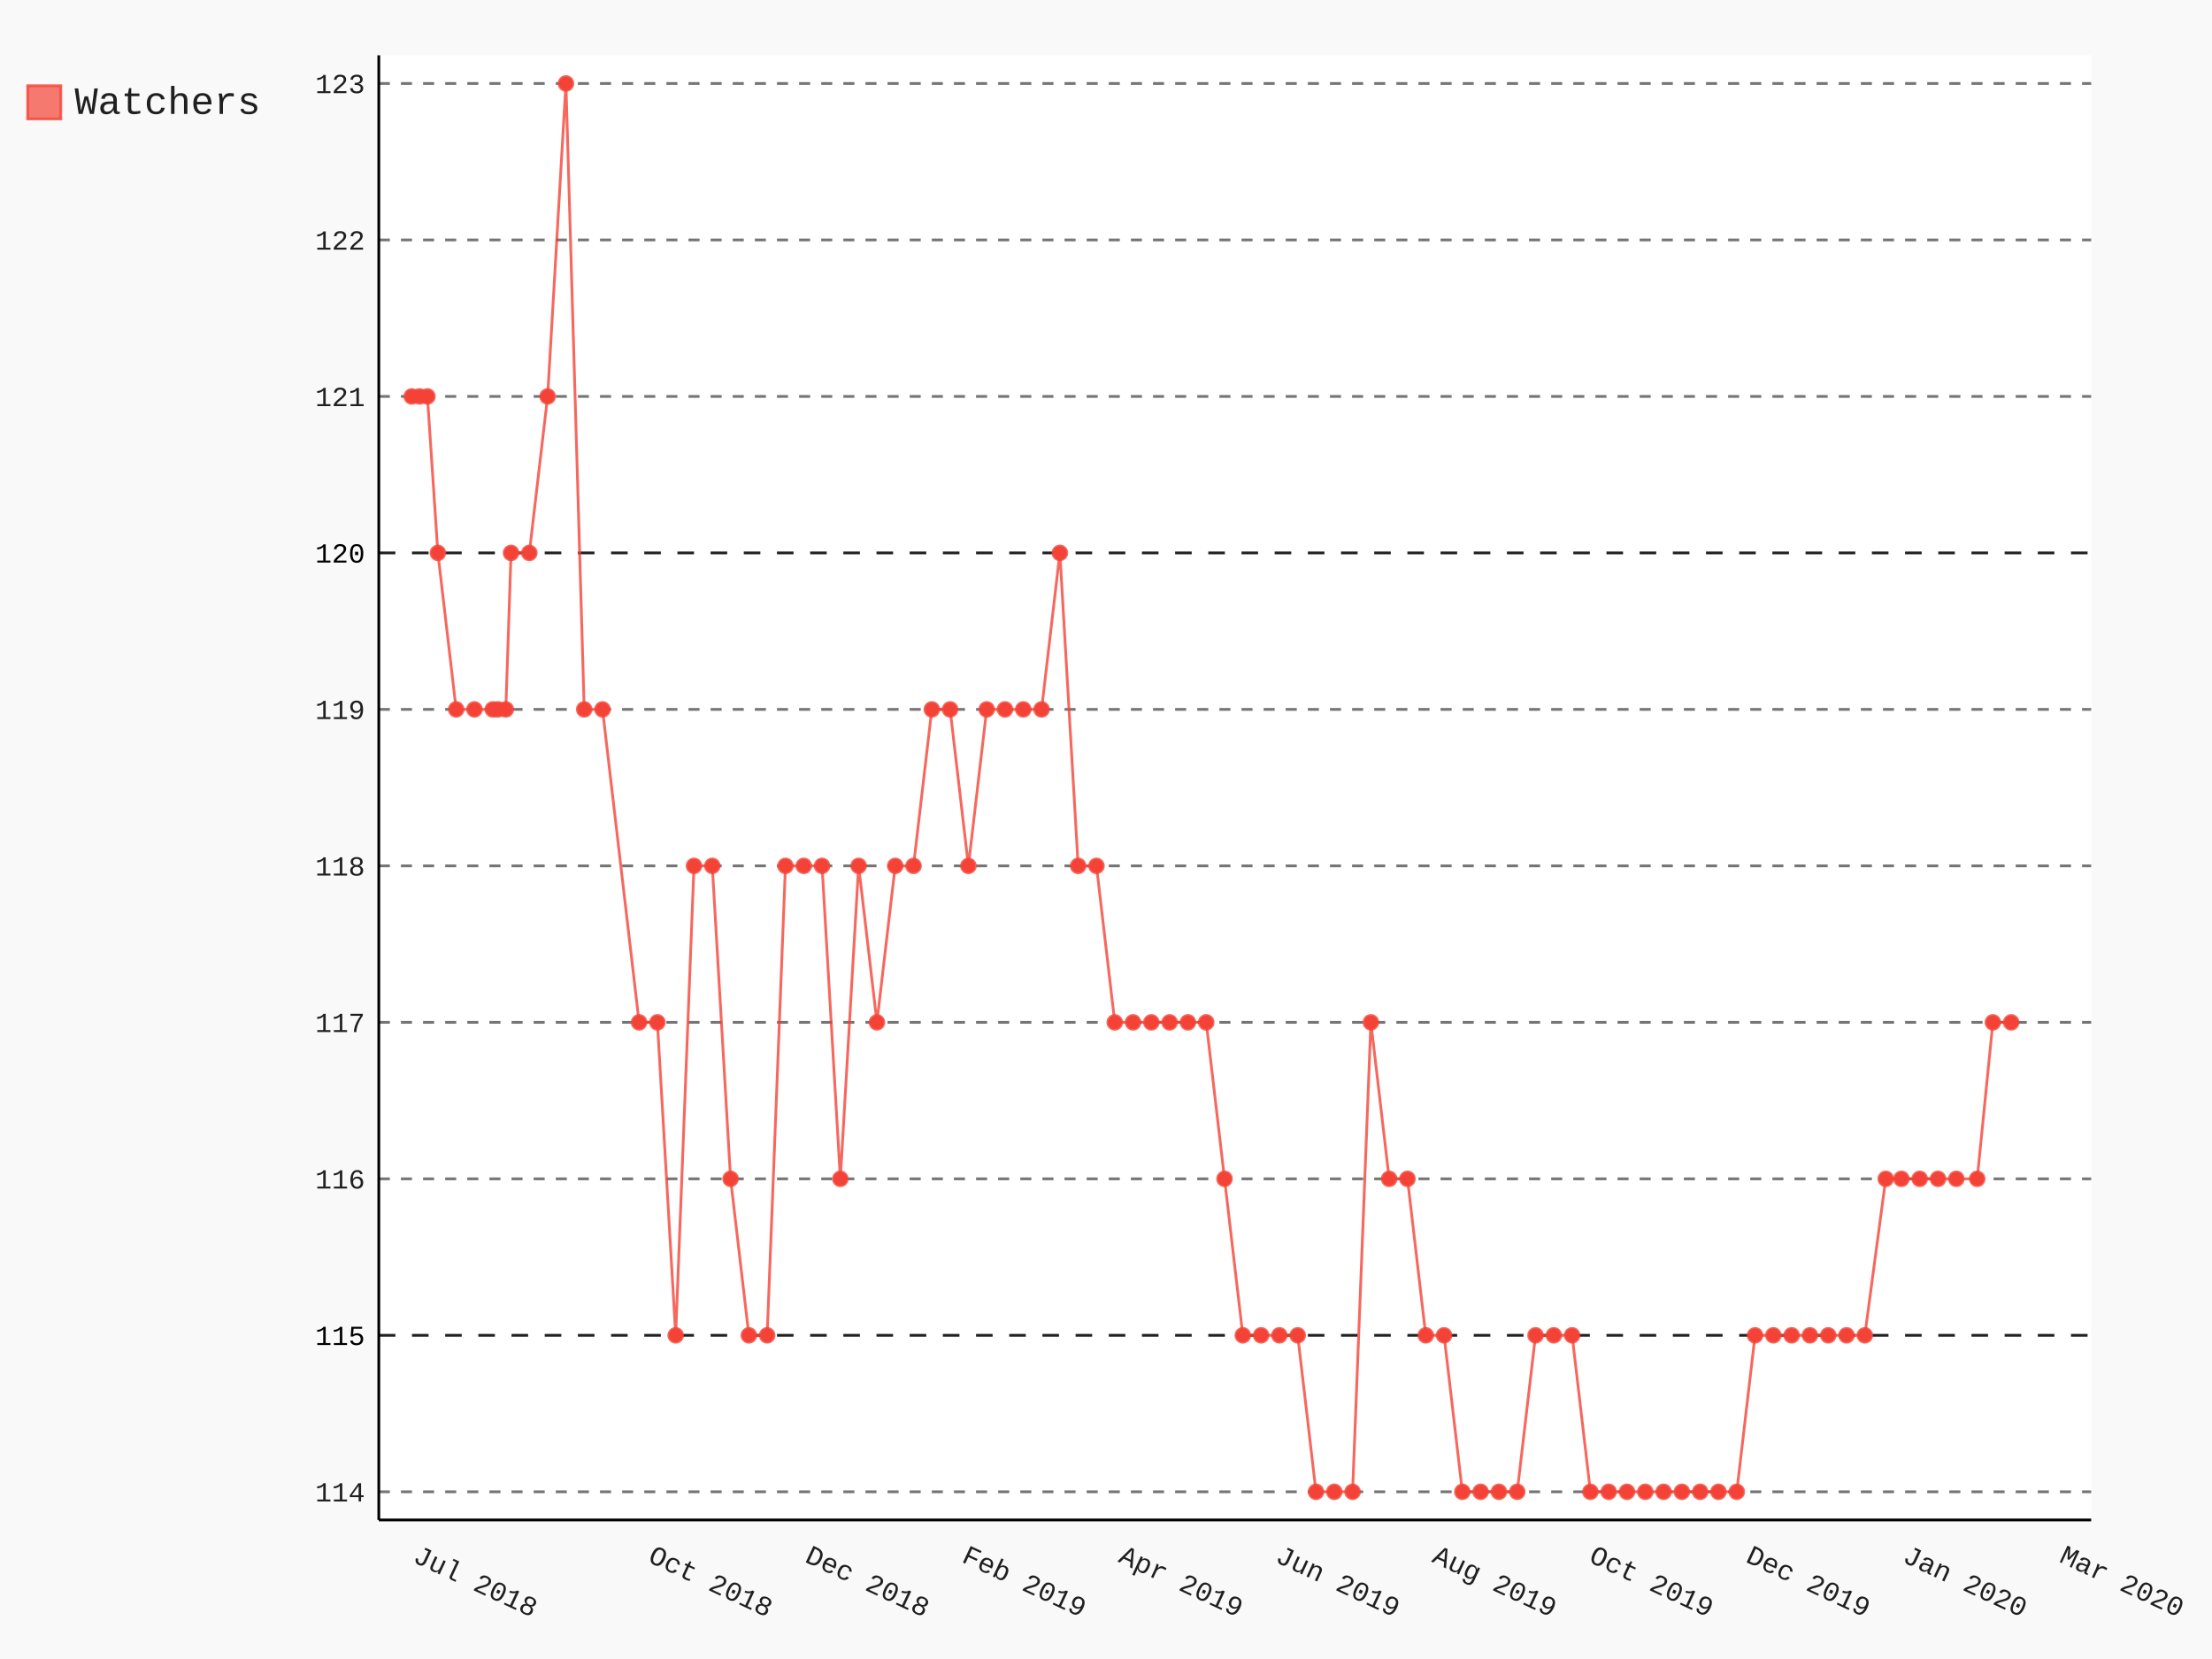
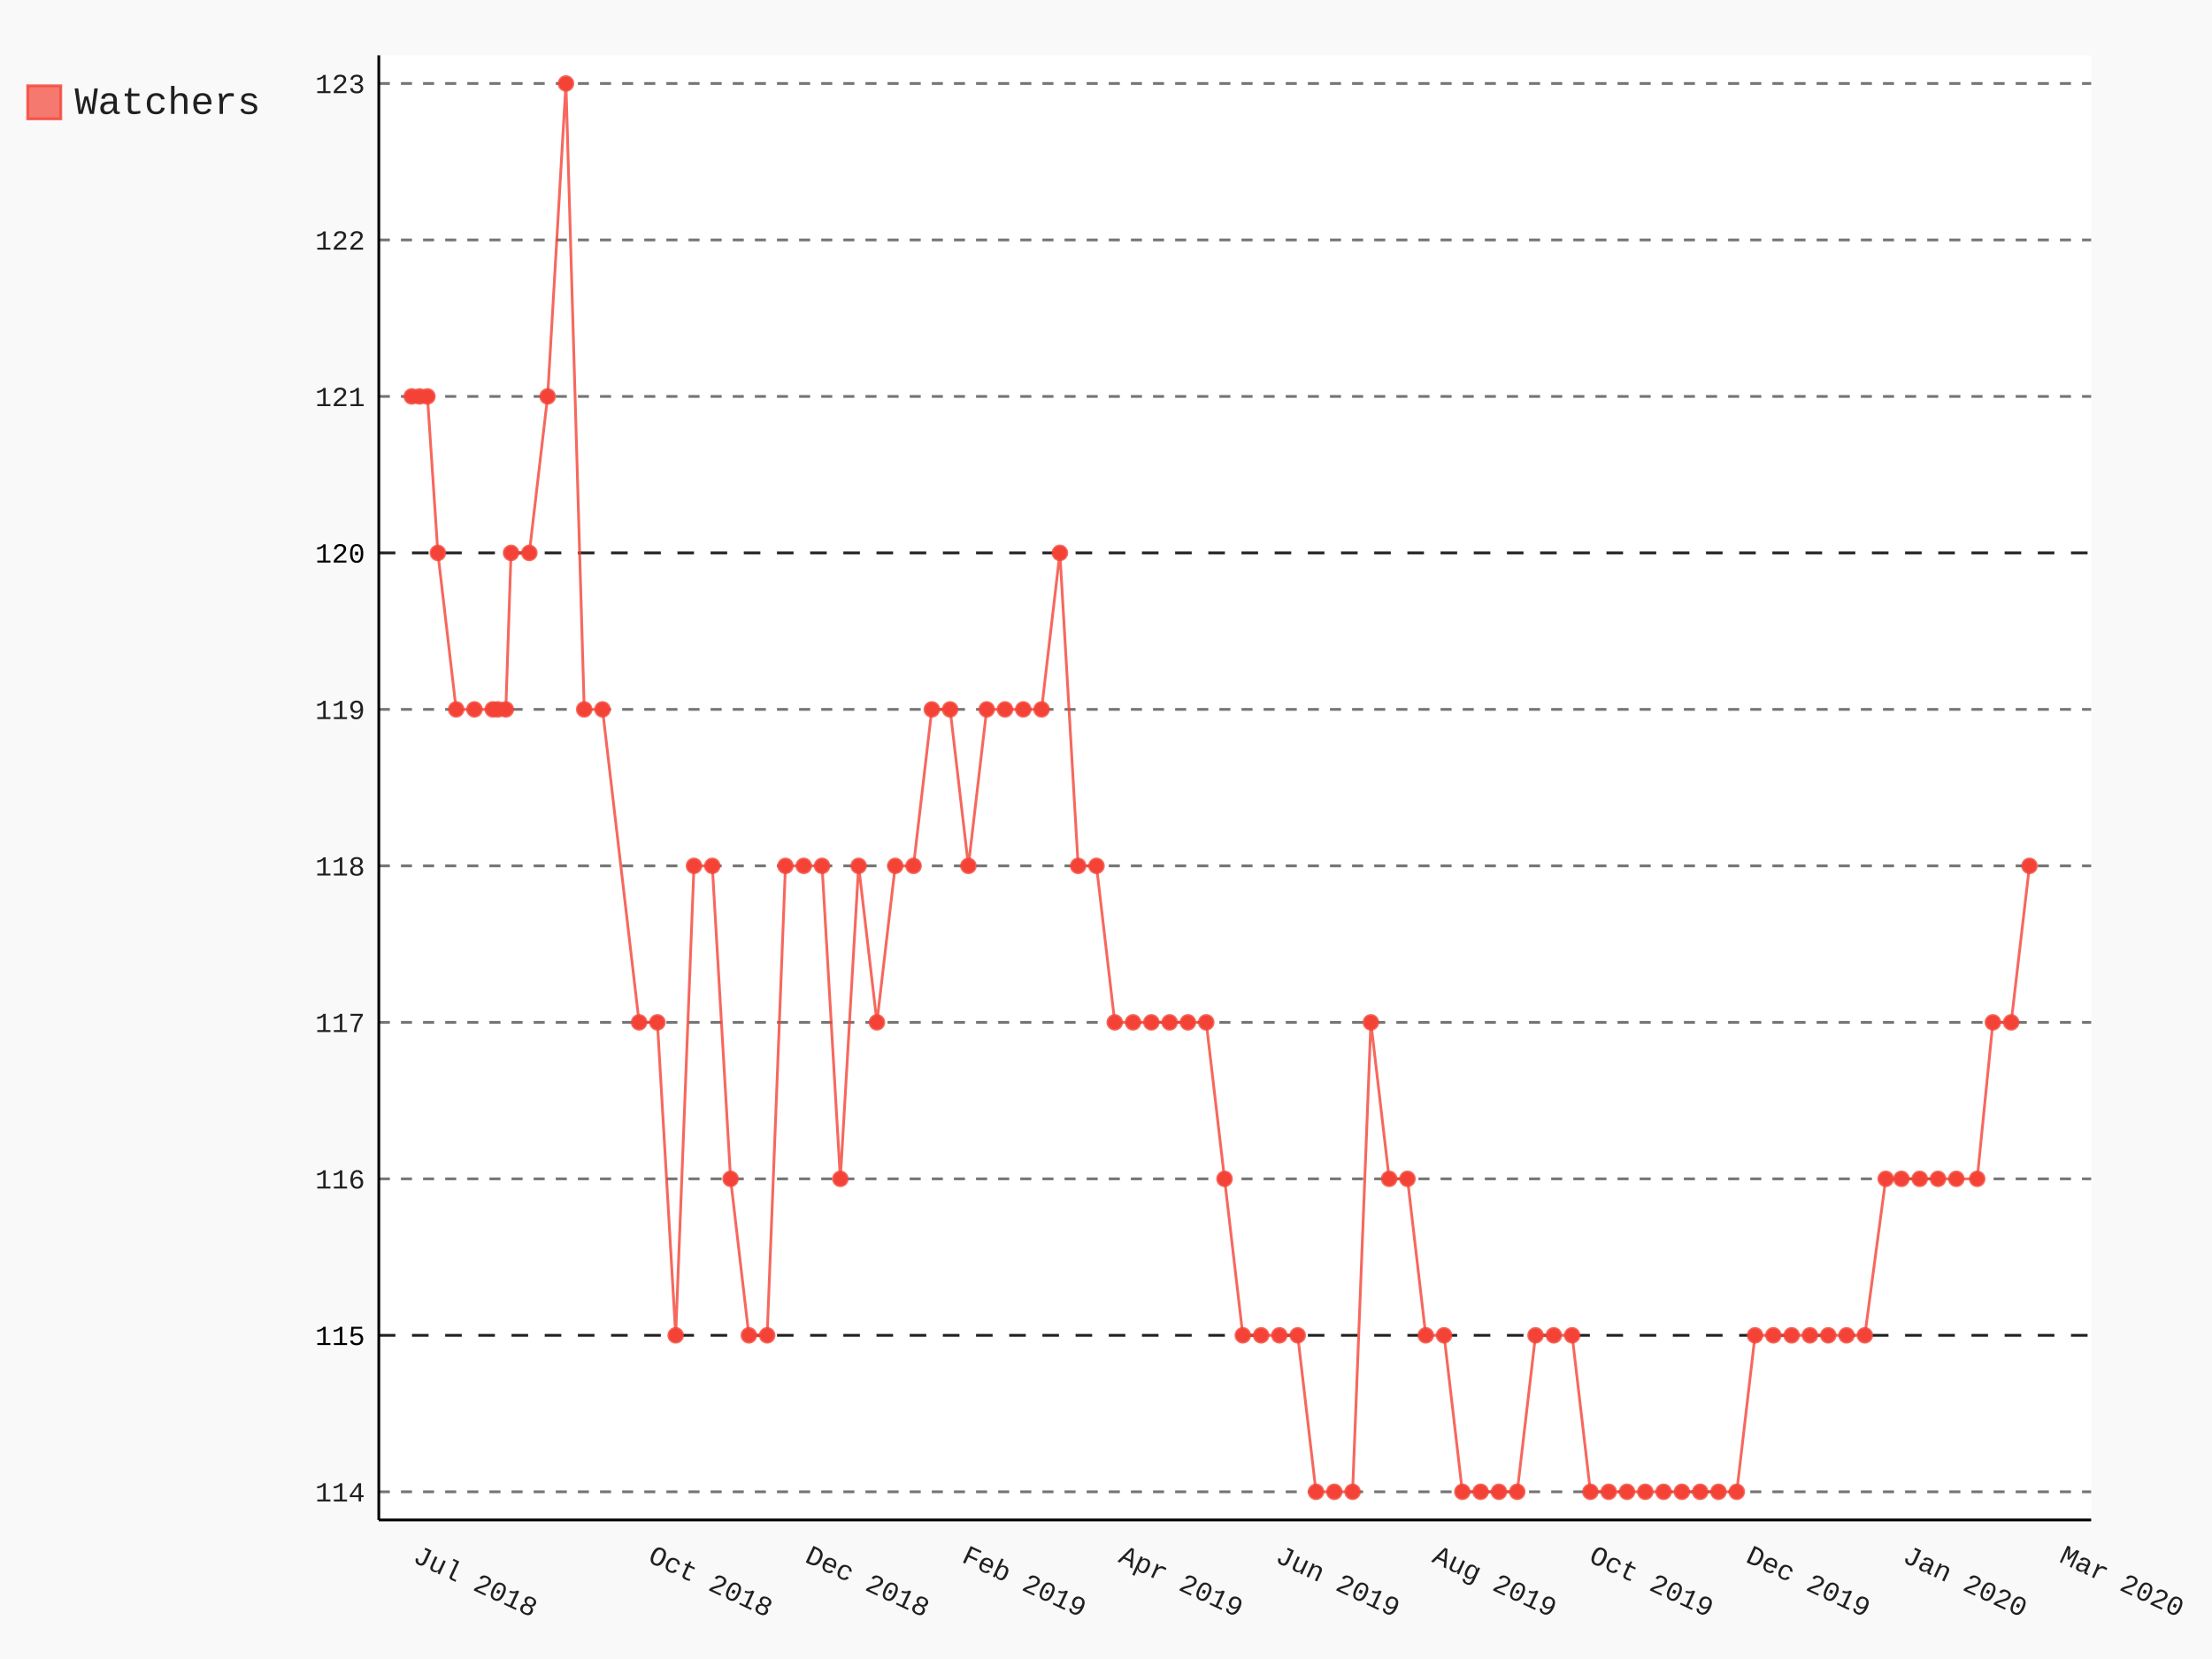
- <svg xmlns="http://www.w3.org/2000/svg" class="pygal-chart" id="chart-d89f5546-898c-4e44-bbb0-f4381ad2dd72" viewBox="0 0 800 600">
+ <svg xmlns="http://www.w3.org/2000/svg" class="pygal-chart" id="chart-93760884-d202-48cd-ba50-e56143d03a30" viewBox="0 0 800 600">
  <defs>
-     <style type="text/css">#chart-d89f5546-898c-4e44-bbb0-f4381ad2dd72{-webkit-user-select:none;-webkit-font-smoothing:antialiased;font-family:Consolas,"Liberation Mono",Menlo,Courier,monospace}#chart-d89f5546-898c-4e44-bbb0-f4381ad2dd72 .title{font-family:Consolas,"Liberation Mono",Menlo,Courier,monospace;font-size:16px}#chart-d89f5546-898c-4e44-bbb0-f4381ad2dd72 .legends .legend text{font-family:Consolas,"Liberation Mono",Menlo,Courier,monospace;font-size:14px}#chart-d89f5546-898c-4e44-bbb0-f4381ad2dd72 .axis text{font-family:Consolas,"Liberation Mono",Menlo,Courier,monospace;font-size:10px}#chart-d89f5546-898c-4e44-bbb0-f4381ad2dd72 .axis text.major{font-family:Consolas,"Liberation Mono",Menlo,Courier,monospace;font-size:10px}#chart-d89f5546-898c-4e44-bbb0-f4381ad2dd72 .text-overlay text.value{font-family:Consolas,"Liberation Mono",Menlo,Courier,monospace;font-size:16px}#chart-d89f5546-898c-4e44-bbb0-f4381ad2dd72 .text-overlay text.label{font-family:Consolas,"Liberation Mono",Menlo,Courier,monospace;font-size:10px}#chart-d89f5546-898c-4e44-bbb0-f4381ad2dd72 .tooltip{font-family:Consolas,"Liberation Mono",Menlo,Courier,monospace;font-size:14px}#chart-d89f5546-898c-4e44-bbb0-f4381ad2dd72 text.no_data{font-family:Consolas,"Liberation Mono",Menlo,Courier,monospace;font-size:64px}
- #chart-d89f5546-898c-4e44-bbb0-f4381ad2dd72{background-color:rgba(249,249,249,1)}#chart-d89f5546-898c-4e44-bbb0-f4381ad2dd72 path,#chart-d89f5546-898c-4e44-bbb0-f4381ad2dd72 line,#chart-d89f5546-898c-4e44-bbb0-f4381ad2dd72 rect,#chart-d89f5546-898c-4e44-bbb0-f4381ad2dd72 circle{-webkit-transition:150ms;-moz-transition:150ms;transition:150ms}#chart-d89f5546-898c-4e44-bbb0-f4381ad2dd72 .graph &gt; .background{fill:rgba(249,249,249,1)}#chart-d89f5546-898c-4e44-bbb0-f4381ad2dd72 .plot &gt; .background{fill:rgba(255,255,255,1)}#chart-d89f5546-898c-4e44-bbb0-f4381ad2dd72 .graph{fill:rgba(0,0,0,.87)}#chart-d89f5546-898c-4e44-bbb0-f4381ad2dd72 text.no_data{fill:rgba(0,0,0,1)}#chart-d89f5546-898c-4e44-bbb0-f4381ad2dd72 .title{fill:rgba(0,0,0,1)}#chart-d89f5546-898c-4e44-bbb0-f4381ad2dd72 .legends .legend text{fill:rgba(0,0,0,.87)}#chart-d89f5546-898c-4e44-bbb0-f4381ad2dd72 .legends .legend:hover text{fill:rgba(0,0,0,1)}#chart-d89f5546-898c-4e44-bbb0-f4381ad2dd72 .axis .line{stroke:rgba(0,0,0,1)}#chart-d89f5546-898c-4e44-bbb0-f4381ad2dd72 .axis .guide.line{stroke:rgba(0,0,0,.54)}#chart-d89f5546-898c-4e44-bbb0-f4381ad2dd72 .axis .major.line{stroke:rgba(0,0,0,.87)}#chart-d89f5546-898c-4e44-bbb0-f4381ad2dd72 .axis text.major{fill:rgba(0,0,0,1)}#chart-d89f5546-898c-4e44-bbb0-f4381ad2dd72 .axis.y .guides:hover .guide.line,#chart-d89f5546-898c-4e44-bbb0-f4381ad2dd72 .line-graph .axis.x .guides:hover .guide.line,#chart-d89f5546-898c-4e44-bbb0-f4381ad2dd72 .stackedline-graph .axis.x .guides:hover .guide.line,#chart-d89f5546-898c-4e44-bbb0-f4381ad2dd72 .xy-graph .axis.x .guides:hover .guide.line{stroke:rgba(0,0,0,1)}#chart-d89f5546-898c-4e44-bbb0-f4381ad2dd72 .axis .guides:hover text{fill:rgba(0,0,0,1)}#chart-d89f5546-898c-4e44-bbb0-f4381ad2dd72 .reactive{fill-opacity:.7;stroke-opacity:.8}#chart-d89f5546-898c-4e44-bbb0-f4381ad2dd72 .ci{stroke:rgba(0,0,0,.87)}#chart-d89f5546-898c-4e44-bbb0-f4381ad2dd72 .reactive.active,#chart-d89f5546-898c-4e44-bbb0-f4381ad2dd72 .active .reactive{fill-opacity:.8;stroke-opacity:.9;stroke-width:4}#chart-d89f5546-898c-4e44-bbb0-f4381ad2dd72 .ci .reactive.active{stroke-width:1.5}#chart-d89f5546-898c-4e44-bbb0-f4381ad2dd72 .series text{fill:rgba(0,0,0,1)}#chart-d89f5546-898c-4e44-bbb0-f4381ad2dd72 .tooltip rect{fill:rgba(255,255,255,1);stroke:rgba(0,0,0,1);-webkit-transition:opacity 150ms;-moz-transition:opacity 150ms;transition:opacity 150ms}#chart-d89f5546-898c-4e44-bbb0-f4381ad2dd72 .tooltip .label{fill:rgba(0,0,0,.87)}#chart-d89f5546-898c-4e44-bbb0-f4381ad2dd72 .tooltip .label{fill:rgba(0,0,0,.87)}#chart-d89f5546-898c-4e44-bbb0-f4381ad2dd72 .tooltip .legend{font-size:.8em;fill:rgba(0,0,0,.54)}#chart-d89f5546-898c-4e44-bbb0-f4381ad2dd72 .tooltip .x_label{font-size:.6em;fill:rgba(0,0,0,1)}#chart-d89f5546-898c-4e44-bbb0-f4381ad2dd72 .tooltip .xlink{font-size:.5em;text-decoration:underline}#chart-d89f5546-898c-4e44-bbb0-f4381ad2dd72 .tooltip .value{font-size:1.5em}#chart-d89f5546-898c-4e44-bbb0-f4381ad2dd72 .bound{font-size:.5em}#chart-d89f5546-898c-4e44-bbb0-f4381ad2dd72 .max-value{font-size:.75em;fill:rgba(0,0,0,.54)}#chart-d89f5546-898c-4e44-bbb0-f4381ad2dd72 .map-element{fill:rgba(255,255,255,1);stroke:rgba(0,0,0,.54) !important}#chart-d89f5546-898c-4e44-bbb0-f4381ad2dd72 .map-element .reactive{fill-opacity:inherit;stroke-opacity:inherit}#chart-d89f5546-898c-4e44-bbb0-f4381ad2dd72 .color-0,#chart-d89f5546-898c-4e44-bbb0-f4381ad2dd72 .color-0 a:visited{stroke:#F44336;fill:#F44336}#chart-d89f5546-898c-4e44-bbb0-f4381ad2dd72 .text-overlay .color-0 text{fill:black}
- #chart-d89f5546-898c-4e44-bbb0-f4381ad2dd72 text.no_data{text-anchor:middle}#chart-d89f5546-898c-4e44-bbb0-f4381ad2dd72 .guide.line{fill:none}#chart-d89f5546-898c-4e44-bbb0-f4381ad2dd72 .centered{text-anchor:middle}#chart-d89f5546-898c-4e44-bbb0-f4381ad2dd72 .title{text-anchor:middle}#chart-d89f5546-898c-4e44-bbb0-f4381ad2dd72 .legends .legend text{fill-opacity:1}#chart-d89f5546-898c-4e44-bbb0-f4381ad2dd72 .axis.x text{text-anchor:middle}#chart-d89f5546-898c-4e44-bbb0-f4381ad2dd72 .axis.x:not(.web) text[transform]{text-anchor:start}#chart-d89f5546-898c-4e44-bbb0-f4381ad2dd72 .axis.x:not(.web) text[transform].backwards{text-anchor:end}#chart-d89f5546-898c-4e44-bbb0-f4381ad2dd72 .axis.y text{text-anchor:end}#chart-d89f5546-898c-4e44-bbb0-f4381ad2dd72 .axis.y text[transform].backwards{text-anchor:start}#chart-d89f5546-898c-4e44-bbb0-f4381ad2dd72 .axis.y2 text{text-anchor:start}#chart-d89f5546-898c-4e44-bbb0-f4381ad2dd72 .axis.y2 text[transform].backwards{text-anchor:end}#chart-d89f5546-898c-4e44-bbb0-f4381ad2dd72 .axis .guide.line{stroke-dasharray:4,4}#chart-d89f5546-898c-4e44-bbb0-f4381ad2dd72 .axis .major.guide.line{stroke-dasharray:6,6}#chart-d89f5546-898c-4e44-bbb0-f4381ad2dd72 .horizontal .axis.y .guide.line,#chart-d89f5546-898c-4e44-bbb0-f4381ad2dd72 .horizontal .axis.y2 .guide.line,#chart-d89f5546-898c-4e44-bbb0-f4381ad2dd72 .vertical .axis.x .guide.line{opacity:0}#chart-d89f5546-898c-4e44-bbb0-f4381ad2dd72 .horizontal .axis.always_show .guide.line,#chart-d89f5546-898c-4e44-bbb0-f4381ad2dd72 .vertical .axis.always_show .guide.line{opacity:1 !important}#chart-d89f5546-898c-4e44-bbb0-f4381ad2dd72 .axis.y .guides:hover .guide.line,#chart-d89f5546-898c-4e44-bbb0-f4381ad2dd72 .axis.y2 .guides:hover .guide.line,#chart-d89f5546-898c-4e44-bbb0-f4381ad2dd72 .axis.x .guides:hover .guide.line{opacity:1}#chart-d89f5546-898c-4e44-bbb0-f4381ad2dd72 .axis .guides:hover text{opacity:1}#chart-d89f5546-898c-4e44-bbb0-f4381ad2dd72 .nofill{fill:none}#chart-d89f5546-898c-4e44-bbb0-f4381ad2dd72 .subtle-fill{fill-opacity:.2}#chart-d89f5546-898c-4e44-bbb0-f4381ad2dd72 .dot{stroke-width:1px;fill-opacity:1}#chart-d89f5546-898c-4e44-bbb0-f4381ad2dd72 .dot.active{stroke-width:5px}#chart-d89f5546-898c-4e44-bbb0-f4381ad2dd72 .dot.negative{fill:transparent}#chart-d89f5546-898c-4e44-bbb0-f4381ad2dd72 text,#chart-d89f5546-898c-4e44-bbb0-f4381ad2dd72 tspan{stroke:none !important}#chart-d89f5546-898c-4e44-bbb0-f4381ad2dd72 .series text.active{opacity:1}#chart-d89f5546-898c-4e44-bbb0-f4381ad2dd72 .tooltip rect{fill-opacity:.95;stroke-width:.5}#chart-d89f5546-898c-4e44-bbb0-f4381ad2dd72 .tooltip text{fill-opacity:1}#chart-d89f5546-898c-4e44-bbb0-f4381ad2dd72 .showable{visibility:hidden}#chart-d89f5546-898c-4e44-bbb0-f4381ad2dd72 .showable.shown{visibility:visible}#chart-d89f5546-898c-4e44-bbb0-f4381ad2dd72 .gauge-background{fill:rgba(229,229,229,1);stroke:none}#chart-d89f5546-898c-4e44-bbb0-f4381ad2dd72 .bg-lines{stroke:rgba(249,249,249,1);stroke-width:2px}</style>
+     <style type="text/css">#chart-93760884-d202-48cd-ba50-e56143d03a30{-webkit-user-select:none;-webkit-font-smoothing:antialiased;font-family:Consolas,"Liberation Mono",Menlo,Courier,monospace}#chart-93760884-d202-48cd-ba50-e56143d03a30 .title{font-family:Consolas,"Liberation Mono",Menlo,Courier,monospace;font-size:16px}#chart-93760884-d202-48cd-ba50-e56143d03a30 .legends .legend text{font-family:Consolas,"Liberation Mono",Menlo,Courier,monospace;font-size:14px}#chart-93760884-d202-48cd-ba50-e56143d03a30 .axis text{font-family:Consolas,"Liberation Mono",Menlo,Courier,monospace;font-size:10px}#chart-93760884-d202-48cd-ba50-e56143d03a30 .axis text.major{font-family:Consolas,"Liberation Mono",Menlo,Courier,monospace;font-size:10px}#chart-93760884-d202-48cd-ba50-e56143d03a30 .text-overlay text.value{font-family:Consolas,"Liberation Mono",Menlo,Courier,monospace;font-size:16px}#chart-93760884-d202-48cd-ba50-e56143d03a30 .text-overlay text.label{font-family:Consolas,"Liberation Mono",Menlo,Courier,monospace;font-size:10px}#chart-93760884-d202-48cd-ba50-e56143d03a30 .tooltip{font-family:Consolas,"Liberation Mono",Menlo,Courier,monospace;font-size:14px}#chart-93760884-d202-48cd-ba50-e56143d03a30 text.no_data{font-family:Consolas,"Liberation Mono",Menlo,Courier,monospace;font-size:64px}
+ #chart-93760884-d202-48cd-ba50-e56143d03a30{background-color:rgba(249,249,249,1)}#chart-93760884-d202-48cd-ba50-e56143d03a30 path,#chart-93760884-d202-48cd-ba50-e56143d03a30 line,#chart-93760884-d202-48cd-ba50-e56143d03a30 rect,#chart-93760884-d202-48cd-ba50-e56143d03a30 circle{-webkit-transition:150ms;-moz-transition:150ms;transition:150ms}#chart-93760884-d202-48cd-ba50-e56143d03a30 .graph &gt; .background{fill:rgba(249,249,249,1)}#chart-93760884-d202-48cd-ba50-e56143d03a30 .plot &gt; .background{fill:rgba(255,255,255,1)}#chart-93760884-d202-48cd-ba50-e56143d03a30 .graph{fill:rgba(0,0,0,.87)}#chart-93760884-d202-48cd-ba50-e56143d03a30 text.no_data{fill:rgba(0,0,0,1)}#chart-93760884-d202-48cd-ba50-e56143d03a30 .title{fill:rgba(0,0,0,1)}#chart-93760884-d202-48cd-ba50-e56143d03a30 .legends .legend text{fill:rgba(0,0,0,.87)}#chart-93760884-d202-48cd-ba50-e56143d03a30 .legends .legend:hover text{fill:rgba(0,0,0,1)}#chart-93760884-d202-48cd-ba50-e56143d03a30 .axis .line{stroke:rgba(0,0,0,1)}#chart-93760884-d202-48cd-ba50-e56143d03a30 .axis .guide.line{stroke:rgba(0,0,0,.54)}#chart-93760884-d202-48cd-ba50-e56143d03a30 .axis .major.line{stroke:rgba(0,0,0,.87)}#chart-93760884-d202-48cd-ba50-e56143d03a30 .axis text.major{fill:rgba(0,0,0,1)}#chart-93760884-d202-48cd-ba50-e56143d03a30 .axis.y .guides:hover .guide.line,#chart-93760884-d202-48cd-ba50-e56143d03a30 .line-graph .axis.x .guides:hover .guide.line,#chart-93760884-d202-48cd-ba50-e56143d03a30 .stackedline-graph .axis.x .guides:hover .guide.line,#chart-93760884-d202-48cd-ba50-e56143d03a30 .xy-graph .axis.x .guides:hover .guide.line{stroke:rgba(0,0,0,1)}#chart-93760884-d202-48cd-ba50-e56143d03a30 .axis .guides:hover text{fill:rgba(0,0,0,1)}#chart-93760884-d202-48cd-ba50-e56143d03a30 .reactive{fill-opacity:.7;stroke-opacity:.8}#chart-93760884-d202-48cd-ba50-e56143d03a30 .ci{stroke:rgba(0,0,0,.87)}#chart-93760884-d202-48cd-ba50-e56143d03a30 .reactive.active,#chart-93760884-d202-48cd-ba50-e56143d03a30 .active .reactive{fill-opacity:.8;stroke-opacity:.9;stroke-width:4}#chart-93760884-d202-48cd-ba50-e56143d03a30 .ci .reactive.active{stroke-width:1.5}#chart-93760884-d202-48cd-ba50-e56143d03a30 .series text{fill:rgba(0,0,0,1)}#chart-93760884-d202-48cd-ba50-e56143d03a30 .tooltip rect{fill:rgba(255,255,255,1);stroke:rgba(0,0,0,1);-webkit-transition:opacity 150ms;-moz-transition:opacity 150ms;transition:opacity 150ms}#chart-93760884-d202-48cd-ba50-e56143d03a30 .tooltip .label{fill:rgba(0,0,0,.87)}#chart-93760884-d202-48cd-ba50-e56143d03a30 .tooltip .label{fill:rgba(0,0,0,.87)}#chart-93760884-d202-48cd-ba50-e56143d03a30 .tooltip .legend{font-size:.8em;fill:rgba(0,0,0,.54)}#chart-93760884-d202-48cd-ba50-e56143d03a30 .tooltip .x_label{font-size:.6em;fill:rgba(0,0,0,1)}#chart-93760884-d202-48cd-ba50-e56143d03a30 .tooltip .xlink{font-size:.5em;text-decoration:underline}#chart-93760884-d202-48cd-ba50-e56143d03a30 .tooltip .value{font-size:1.5em}#chart-93760884-d202-48cd-ba50-e56143d03a30 .bound{font-size:.5em}#chart-93760884-d202-48cd-ba50-e56143d03a30 .max-value{font-size:.75em;fill:rgba(0,0,0,.54)}#chart-93760884-d202-48cd-ba50-e56143d03a30 .map-element{fill:rgba(255,255,255,1);stroke:rgba(0,0,0,.54) !important}#chart-93760884-d202-48cd-ba50-e56143d03a30 .map-element .reactive{fill-opacity:inherit;stroke-opacity:inherit}#chart-93760884-d202-48cd-ba50-e56143d03a30 .color-0,#chart-93760884-d202-48cd-ba50-e56143d03a30 .color-0 a:visited{stroke:#F44336;fill:#F44336}#chart-93760884-d202-48cd-ba50-e56143d03a30 .text-overlay .color-0 text{fill:black}
+ #chart-93760884-d202-48cd-ba50-e56143d03a30 text.no_data{text-anchor:middle}#chart-93760884-d202-48cd-ba50-e56143d03a30 .guide.line{fill:none}#chart-93760884-d202-48cd-ba50-e56143d03a30 .centered{text-anchor:middle}#chart-93760884-d202-48cd-ba50-e56143d03a30 .title{text-anchor:middle}#chart-93760884-d202-48cd-ba50-e56143d03a30 .legends .legend text{fill-opacity:1}#chart-93760884-d202-48cd-ba50-e56143d03a30 .axis.x text{text-anchor:middle}#chart-93760884-d202-48cd-ba50-e56143d03a30 .axis.x:not(.web) text[transform]{text-anchor:start}#chart-93760884-d202-48cd-ba50-e56143d03a30 .axis.x:not(.web) text[transform].backwards{text-anchor:end}#chart-93760884-d202-48cd-ba50-e56143d03a30 .axis.y text{text-anchor:end}#chart-93760884-d202-48cd-ba50-e56143d03a30 .axis.y text[transform].backwards{text-anchor:start}#chart-93760884-d202-48cd-ba50-e56143d03a30 .axis.y2 text{text-anchor:start}#chart-93760884-d202-48cd-ba50-e56143d03a30 .axis.y2 text[transform].backwards{text-anchor:end}#chart-93760884-d202-48cd-ba50-e56143d03a30 .axis .guide.line{stroke-dasharray:4,4}#chart-93760884-d202-48cd-ba50-e56143d03a30 .axis .major.guide.line{stroke-dasharray:6,6}#chart-93760884-d202-48cd-ba50-e56143d03a30 .horizontal .axis.y .guide.line,#chart-93760884-d202-48cd-ba50-e56143d03a30 .horizontal .axis.y2 .guide.line,#chart-93760884-d202-48cd-ba50-e56143d03a30 .vertical .axis.x .guide.line{opacity:0}#chart-93760884-d202-48cd-ba50-e56143d03a30 .horizontal .axis.always_show .guide.line,#chart-93760884-d202-48cd-ba50-e56143d03a30 .vertical .axis.always_show .guide.line{opacity:1 !important}#chart-93760884-d202-48cd-ba50-e56143d03a30 .axis.y .guides:hover .guide.line,#chart-93760884-d202-48cd-ba50-e56143d03a30 .axis.y2 .guides:hover .guide.line,#chart-93760884-d202-48cd-ba50-e56143d03a30 .axis.x .guides:hover .guide.line{opacity:1}#chart-93760884-d202-48cd-ba50-e56143d03a30 .axis .guides:hover text{opacity:1}#chart-93760884-d202-48cd-ba50-e56143d03a30 .nofill{fill:none}#chart-93760884-d202-48cd-ba50-e56143d03a30 .subtle-fill{fill-opacity:.2}#chart-93760884-d202-48cd-ba50-e56143d03a30 .dot{stroke-width:1px;fill-opacity:1}#chart-93760884-d202-48cd-ba50-e56143d03a30 .dot.active{stroke-width:5px}#chart-93760884-d202-48cd-ba50-e56143d03a30 .dot.negative{fill:transparent}#chart-93760884-d202-48cd-ba50-e56143d03a30 text,#chart-93760884-d202-48cd-ba50-e56143d03a30 tspan{stroke:none !important}#chart-93760884-d202-48cd-ba50-e56143d03a30 .series text.active{opacity:1}#chart-93760884-d202-48cd-ba50-e56143d03a30 .tooltip rect{fill-opacity:.95;stroke-width:.5}#chart-93760884-d202-48cd-ba50-e56143d03a30 .tooltip text{fill-opacity:1}#chart-93760884-d202-48cd-ba50-e56143d03a30 .showable{visibility:hidden}#chart-93760884-d202-48cd-ba50-e56143d03a30 .showable.shown{visibility:visible}#chart-93760884-d202-48cd-ba50-e56143d03a30 .gauge-background{fill:rgba(229,229,229,1);stroke:none}#chart-93760884-d202-48cd-ba50-e56143d03a30 .bg-lines{stroke:rgba(249,249,249,1);stroke-width:2px}</style>
  </defs>
  <g class="graph datetimeline-graph vertical">
    <rect class="background" height="600" width="800" x="0" y="0" />
    <g class="plot" transform="translate(137, 20)">
      <rect class="background" height="529.714" width="619.297" x="0" y="0" />
      <g class="axis y always_show">
        <path class="line" d="M0 529.714 h619.297" />
        <g class="guides">
          <path class="guide line" d="M0 519.528 h619.297" />
          <text class="" x="-5" y="523.028">114</text>
        </g>
        <g class="guides">
          <path class="major guide line" d="M0 462.934 h619.297" />
          <text class="major" x="-5" y="466.434">115</text>
        </g>
        <g class="guides">
          <path class="guide line" d="M0 406.341 h619.297" />
          <text class="" x="-5" y="409.841">116</text>
        </g>
        <g class="guides">
          <path class="guide line" d="M0 349.747 h619.297" />
          <text class="" x="-5" y="353.247">117</text>
        </g>
        <g class="guides">
          <path class="guide line" d="M0 293.154 h619.297" />
          <text class="" x="-5" y="296.654">118</text>
        </g>
        <g class="guides">
          <path class="guide line" d="M0 236.56 h619.297" />
          <text class="" x="-5" y="240.06">119</text>
        </g>
        <g class="guides">
          <path class="major guide line" d="M0 179.967 h619.297" />
          <text class="major" x="-5" y="183.467">120</text>
        </g>
        <g class="guides">
          <path class="guide line" d="M0 123.374 h619.297" />
          <text class="" x="-5" y="126.874">121</text>
        </g>
        <g class="guides">
          <path class="guide line" d="M0 66.78 h619.297" />
          <text class="" x="-5" y="70.28">122</text>
        </g>
        <g class="guides">
          <path class="guide line" d="M0 10.187 h619.297" />
          <text class="" x="-5" y="13.687">123</text>
        </g>
      </g>
      <g class="axis x">
        <path class="line" d="M0 0 v529.714" />
        <g class="guides">
          <path class="guide line" d="M11.91 0 v529.714" />
          <text class="" transform="rotate(25 11.90956 544.7143)" x="11.91" y="544.714">Jul 2018</text>
        </g>
        <g class="guides">
          <path class="guide line" d="M96.978 0 v529.714" />
          <text class="" transform="rotate(25 96.97786 544.7143)" x="96.978" y="544.714">Oct 2018</text>
        </g>
        <g class="guides">
          <path class="guide line" d="M153.69 0 v529.714" />
          <text class="" transform="rotate(25 153.6901 544.7143)" x="153.69" y="544.714">Dec 2018</text>
        </g>
        <g class="guides">
          <path class="guide line" d="M210.402 0 v529.714" />
          <text class="" transform="rotate(25 210.4023 544.7143)" x="210.402" y="544.714">Feb 2019</text>
        </g>
        <g class="guides">
          <path class="guide line" d="M267.114 0 v529.714" />
          <text class="" transform="rotate(25 267.1145 544.7143)" x="267.114" y="544.714">Apr 2019</text>
        </g>
        <g class="guides">
          <path class="guide line" d="M323.827 0 v529.714" />
          <text class="" transform="rotate(25 323.8267 544.7143)" x="323.827" y="544.714">Jun 2019</text>
        </g>
        <g class="guides">
          <path class="guide line" d="M380.539 0 v529.714" />
          <text class="" transform="rotate(25 380.5389 544.7143)" x="380.539" y="544.714">Aug 2019</text>
        </g>
        <g class="guides">
          <path class="guide line" d="M437.251 0 v529.714" />
          <text class="" transform="rotate(25 437.2511 544.7143)" x="437.251" y="544.714">Oct 2019</text>
        </g>
        <g class="guides">
          <path class="guide line" d="M493.963 0 v529.714" />
          <text class="" transform="rotate(25 493.9633 544.7143)" x="493.963" y="544.714">Dec 2019</text>
        </g>
        <g class="guides">
          <path class="guide line" d="M550.675 0 v529.714" />
          <text class="" transform="rotate(25 550.6755 544.7143)" x="550.675" y="544.714">Jan 2020</text>
        </g>
        <g class="guides">
          <path class="guide line" d="M607.388 0 v529.714" />
          <text class="" transform="rotate(25 607.3877 544.7143)" x="607.388" y="544.714">Mar 2020</text>
        </g>
      </g>
      <g class="series serie-0 color-0">
-         <path class="line reactive nofill" d="M11.91 123.374 L14.745 123.374 17.581 123.374 21.362 179.967 27.978 236.56 34.594 236.56 41.211 236.56 43.101 236.56 45.937 236.56 47.827 179.967 54.444 179.967 61.06 123.374 67.677 10.187 74.293 236.56 80.909 236.56 94.142 349.747 100.759 349.747 107.375 462.934 113.992 293.154 120.608 293.154 127.224 406.341 133.841 462.934 140.457 462.934 147.074 293.154 153.69 293.154 160.306 293.154 166.923 406.341 173.539 293.154 180.156 349.747 186.772 293.154 193.389 293.154 200.005 236.56 206.621 236.56 213.238 293.154 219.854 236.56 226.471 236.56 233.087 236.56 239.704 236.56 246.32 179.967 252.936 293.154 259.553 293.154 266.169 349.747 272.786 349.747 279.402 349.747 286.019 349.747 292.635 349.747 299.251 349.747 305.868 406.341 312.484 462.934 319.101 462.934 325.717 462.934 332.333 462.934 338.95 519.528 345.566 519.528 352.183 519.528 358.799 349.747 365.416 406.341 372.032 406.341 378.648 462.934 385.265 462.934 391.881 519.528 398.498 519.528 405.114 519.528 411.731 519.528 418.347 462.934 424.963 462.934 431.58 462.934 438.196 519.528 444.813 519.528 451.429 519.528 458.046 519.528 464.662 519.528 471.278 519.528 477.895 519.528 484.511 519.528 491.128 519.528 497.744 462.934 504.361 462.934 510.977 462.934 517.593 462.934 524.21 462.934 530.826 462.934 537.443 462.934 545.004 406.341 550.675 406.341 557.292 406.341 563.908 406.341 570.525 406.341 578.086 406.341 583.758 349.747 590.374 349.747" />
+         <path class="line reactive nofill" d="M11.91 123.374 L14.745 123.374 17.581 123.374 21.362 179.967 27.978 236.56 34.594 236.56 41.211 236.56 43.101 236.56 45.937 236.56 47.827 179.967 54.444 179.967 61.06 123.374 67.677 10.187 74.293 236.56 80.909 236.56 94.142 349.747 100.759 349.747 107.375 462.934 113.992 293.154 120.608 293.154 127.224 406.341 133.841 462.934 140.457 462.934 147.074 293.154 153.69 293.154 160.306 293.154 166.923 406.341 173.539 293.154 180.156 349.747 186.772 293.154 193.389 293.154 200.005 236.56 206.621 236.56 213.238 293.154 219.854 236.56 226.471 236.56 233.087 236.56 239.704 236.56 246.32 179.967 252.936 293.154 259.553 293.154 266.169 349.747 272.786 349.747 279.402 349.747 286.019 349.747 292.635 349.747 299.251 349.747 305.868 406.341 312.484 462.934 319.101 462.934 325.717 462.934 332.333 462.934 338.95 519.528 345.566 519.528 352.183 519.528 358.799 349.747 365.416 406.341 372.032 406.341 378.648 462.934 385.265 462.934 391.881 519.528 398.498 519.528 405.114 519.528 411.731 519.528 418.347 462.934 424.963 462.934 431.58 462.934 438.196 519.528 444.813 519.528 451.429 519.528 458.046 519.528 464.662 519.528 471.278 519.528 477.895 519.528 484.511 519.528 491.128 519.528 497.744 462.934 504.361 462.934 510.977 462.934 517.593 462.934 524.21 462.934 530.826 462.934 537.443 462.934 545.004 406.341 550.675 406.341 557.292 406.341 563.908 406.341 570.525 406.341 578.086 406.341 583.758 349.747 590.374 349.747 596.99 293.154" />
      </g>
    </g>
    <g class="titles" />
    <g class="plot overlay" transform="translate(137, 20)">
      <g class="series serie-0 color-0">
        <g class="dots">
          <circle class="dot reactive tooltip-trigger" cx="11.91" cy="123.374" r="2.5" />
        </g>
        <g class="dots">
          <circle class="dot reactive tooltip-trigger" cx="14.745" cy="123.374" r="2.5" />
        </g>
        <g class="dots">
          <circle class="dot reactive tooltip-trigger" cx="17.581" cy="123.374" r="2.5" />
        </g>
        <g class="dots">
          <circle class="dot reactive tooltip-trigger" cx="21.362" cy="179.967" r="2.5" />
        </g>
        <g class="dots">
          <circle class="dot reactive tooltip-trigger" cx="27.978" cy="236.56" r="2.5" />
        </g>
        <g class="dots">
          <circle class="dot reactive tooltip-trigger" cx="34.594" cy="236.56" r="2.5" />
        </g>
        <g class="dots">
          <circle class="dot reactive tooltip-trigger" cx="41.211" cy="236.56" r="2.5" />
        </g>
        <g class="dots">
          <circle class="dot reactive tooltip-trigger" cx="43.101" cy="236.56" r="2.5" />
        </g>
        <g class="dots">
          <circle class="dot reactive tooltip-trigger" cx="45.937" cy="236.56" r="2.5" />
        </g>
        <g class="dots">
          <circle class="dot reactive tooltip-trigger" cx="47.827" cy="179.967" r="2.5" />
        </g>
        <g class="dots">
          <circle class="dot reactive tooltip-trigger" cx="54.444" cy="179.967" r="2.5" />
        </g>
        <g class="dots">
          <circle class="dot reactive tooltip-trigger" cx="61.06" cy="123.374" r="2.5" />
        </g>
        <g class="dots">
          <circle class="dot reactive tooltip-trigger" cx="67.677" cy="10.187" r="2.5" />
        </g>
        <g class="dots">
          <circle class="dot reactive tooltip-trigger" cx="74.293" cy="236.56" r="2.5" />
        </g>
        <g class="dots">
          <circle class="dot reactive tooltip-trigger" cx="80.909" cy="236.56" r="2.5" />
        </g>
        <g class="dots">
          <circle class="dot reactive tooltip-trigger" cx="94.142" cy="349.747" r="2.5" />
        </g>
        <g class="dots">
          <circle class="dot reactive tooltip-trigger" cx="100.759" cy="349.747" r="2.5" />
        </g>
        <g class="dots">
          <circle class="dot reactive tooltip-trigger" cx="107.375" cy="462.934" r="2.5" />
        </g>
        <g class="dots">
          <circle class="dot reactive tooltip-trigger" cx="113.992" cy="293.154" r="2.5" />
        </g>
        <g class="dots">
          <circle class="dot reactive tooltip-trigger" cx="120.608" cy="293.154" r="2.5" />
        </g>
        <g class="dots">
          <circle class="dot reactive tooltip-trigger" cx="127.224" cy="406.341" r="2.5" />
        </g>
        <g class="dots">
          <circle class="dot reactive tooltip-trigger" cx="133.841" cy="462.934" r="2.5" />
        </g>
        <g class="dots">
          <circle class="dot reactive tooltip-trigger" cx="140.457" cy="462.934" r="2.5" />
        </g>
        <g class="dots">
          <circle class="dot reactive tooltip-trigger" cx="147.074" cy="293.154" r="2.5" />
        </g>
        <g class="dots">
          <circle class="dot reactive tooltip-trigger" cx="153.69" cy="293.154" r="2.5" />
        </g>
        <g class="dots">
          <circle class="dot reactive tooltip-trigger" cx="160.306" cy="293.154" r="2.5" />
        </g>
        <g class="dots">
          <circle class="dot reactive tooltip-trigger" cx="166.923" cy="406.341" r="2.5" />
        </g>
        <g class="dots">
          <circle class="dot reactive tooltip-trigger" cx="173.539" cy="293.154" r="2.5" />
        </g>
        <g class="dots">
          <circle class="dot reactive tooltip-trigger" cx="180.156" cy="349.747" r="2.5" />
        </g>
        <g class="dots">
          <circle class="dot reactive tooltip-trigger" cx="186.772" cy="293.154" r="2.5" />
        </g>
        <g class="dots">
          <circle class="dot reactive tooltip-trigger" cx="193.389" cy="293.154" r="2.5" />
        </g>
        <g class="dots">
          <circle class="dot reactive tooltip-trigger" cx="200.005" cy="236.56" r="2.5" />
        </g>
        <g class="dots">
          <circle class="dot reactive tooltip-trigger" cx="206.621" cy="236.56" r="2.5" />
        </g>
        <g class="dots">
          <circle class="dot reactive tooltip-trigger" cx="213.238" cy="293.154" r="2.5" />
        </g>
        <g class="dots">
          <circle class="dot reactive tooltip-trigger" cx="219.854" cy="236.56" r="2.5" />
        </g>
        <g class="dots">
          <circle class="dot reactive tooltip-trigger" cx="226.471" cy="236.56" r="2.5" />
        </g>
        <g class="dots">
          <circle class="dot reactive tooltip-trigger" cx="233.087" cy="236.56" r="2.5" />
        </g>
        <g class="dots">
          <circle class="dot reactive tooltip-trigger" cx="239.704" cy="236.56" r="2.5" />
        </g>
        <g class="dots">
          <circle class="dot reactive tooltip-trigger" cx="246.32" cy="179.967" r="2.5" />
        </g>
        <g class="dots">
          <circle class="dot reactive tooltip-trigger" cx="252.936" cy="293.154" r="2.5" />
        </g>
        <g class="dots">
          <circle class="dot reactive tooltip-trigger" cx="259.553" cy="293.154" r="2.5" />
        </g>
        <g class="dots">
          <circle class="dot reactive tooltip-trigger" cx="266.169" cy="349.747" r="2.5" />
        </g>
        <g class="dots">
          <circle class="dot reactive tooltip-trigger" cx="272.786" cy="349.747" r="2.5" />
        </g>
        <g class="dots">
          <circle class="dot reactive tooltip-trigger" cx="279.402" cy="349.747" r="2.5" />
        </g>
        <g class="dots">
          <circle class="dot reactive tooltip-trigger" cx="286.019" cy="349.747" r="2.5" />
        </g>
        <g class="dots">
          <circle class="dot reactive tooltip-trigger" cx="292.635" cy="349.747" r="2.5" />
        </g>
        <g class="dots">
          <circle class="dot reactive tooltip-trigger" cx="299.251" cy="349.747" r="2.5" />
        </g>
        <g class="dots">
          <circle class="dot reactive tooltip-trigger" cx="305.868" cy="406.341" r="2.5" />
        </g>
        <g class="dots">
          <circle class="dot reactive tooltip-trigger" cx="312.484" cy="462.934" r="2.5" />
        </g>
        <g class="dots">
          <circle class="dot reactive tooltip-trigger" cx="319.101" cy="462.934" r="2.5" />
        </g>
        <g class="dots">
          <circle class="dot reactive tooltip-trigger" cx="325.717" cy="462.934" r="2.5" />
        </g>
        <g class="dots">
          <circle class="dot reactive tooltip-trigger" cx="332.333" cy="462.934" r="2.5" />
        </g>
        <g class="dots">
          <circle class="dot reactive tooltip-trigger" cx="338.95" cy="519.528" r="2.5" />
        </g>
        <g class="dots">
          <circle class="dot reactive tooltip-trigger" cx="345.566" cy="519.528" r="2.5" />
        </g>
        <g class="dots">
          <circle class="dot reactive tooltip-trigger" cx="352.183" cy="519.528" r="2.5" />
        </g>
        <g class="dots">
          <circle class="dot reactive tooltip-trigger" cx="358.799" cy="349.747" r="2.5" />
        </g>
        <g class="dots">
          <circle class="dot reactive tooltip-trigger" cx="365.416" cy="406.341" r="2.5" />
        </g>
        <g class="dots">
          <circle class="dot reactive tooltip-trigger" cx="372.032" cy="406.341" r="2.5" />
        </g>
        <g class="dots">
          <circle class="dot reactive tooltip-trigger" cx="378.648" cy="462.934" r="2.5" />
        </g>
        <g class="dots">
          <circle class="dot reactive tooltip-trigger" cx="385.265" cy="462.934" r="2.5" />
        </g>
        <g class="dots">
          <circle class="dot reactive tooltip-trigger" cx="391.881" cy="519.528" r="2.5" />
        </g>
        <g class="dots">
          <circle class="dot reactive tooltip-trigger" cx="398.498" cy="519.528" r="2.5" />
        </g>
        <g class="dots">
          <circle class="dot reactive tooltip-trigger" cx="405.114" cy="519.528" r="2.5" />
        </g>
        <g class="dots">
          <circle class="dot reactive tooltip-trigger" cx="411.731" cy="519.528" r="2.5" />
        </g>
        <g class="dots">
          <circle class="dot reactive tooltip-trigger" cx="418.347" cy="462.934" r="2.5" />
        </g>
        <g class="dots">
          <circle class="dot reactive tooltip-trigger" cx="424.963" cy="462.934" r="2.5" />
        </g>
        <g class="dots">
          <circle class="dot reactive tooltip-trigger" cx="431.58" cy="462.934" r="2.5" />
        </g>
        <g class="dots">
          <circle class="dot reactive tooltip-trigger" cx="438.196" cy="519.528" r="2.5" />
        </g>
        <g class="dots">
          <circle class="dot reactive tooltip-trigger" cx="444.813" cy="519.528" r="2.5" />
        </g>
        <g class="dots">
          <circle class="dot reactive tooltip-trigger" cx="451.429" cy="519.528" r="2.5" />
        </g>
        <g class="dots">
          <circle class="dot reactive tooltip-trigger" cx="458.046" cy="519.528" r="2.5" />
        </g>
        <g class="dots">
          <circle class="dot reactive tooltip-trigger" cx="464.662" cy="519.528" r="2.5" />
        </g>
        <g class="dots">
          <circle class="dot reactive tooltip-trigger" cx="471.278" cy="519.528" r="2.5" />
        </g>
        <g class="dots">
          <circle class="dot reactive tooltip-trigger" cx="477.895" cy="519.528" r="2.5" />
        </g>
        <g class="dots">
          <circle class="dot reactive tooltip-trigger" cx="484.511" cy="519.528" r="2.5" />
        </g>
        <g class="dots">
          <circle class="dot reactive tooltip-trigger" cx="491.128" cy="519.528" r="2.5" />
        </g>
        <g class="dots">
          <circle class="dot reactive tooltip-trigger" cx="497.744" cy="462.934" r="2.5" />
        </g>
        <g class="dots">
          <circle class="dot reactive tooltip-trigger" cx="504.361" cy="462.934" r="2.5" />
        </g>
        <g class="dots">
          <circle class="dot reactive tooltip-trigger" cx="510.977" cy="462.934" r="2.5" />
        </g>
        <g class="dots">
          <circle class="dot reactive tooltip-trigger" cx="517.593" cy="462.934" r="2.5" />
        </g>
        <g class="dots">
          <circle class="dot reactive tooltip-trigger" cx="524.21" cy="462.934" r="2.5" />
        </g>
        <g class="dots">
          <circle class="dot reactive tooltip-trigger" cx="530.826" cy="462.934" r="2.5" />
        </g>
        <g class="dots">
          <circle class="dot reactive tooltip-trigger" cx="537.443" cy="462.934" r="2.5" />
        </g>
        <g class="dots">
          <circle class="dot reactive tooltip-trigger" cx="545.004" cy="406.341" r="2.5" />
        </g>
        <g class="dots">
          <circle class="dot reactive tooltip-trigger" cx="550.675" cy="406.341" r="2.5" />
        </g>
        <g class="dots">
          <circle class="dot reactive tooltip-trigger" cx="557.292" cy="406.341" r="2.5" />
        </g>
        <g class="dots">
          <circle class="dot reactive tooltip-trigger" cx="563.908" cy="406.341" r="2.5" />
        </g>
        <g class="dots">
          <circle class="dot reactive tooltip-trigger" cx="570.525" cy="406.341" r="2.5" />
        </g>
        <g class="dots">
          <circle class="dot reactive tooltip-trigger" cx="578.086" cy="406.341" r="2.5" />
        </g>
        <g class="dots">
          <circle class="dot reactive tooltip-trigger" cx="583.758" cy="349.747" r="2.5" />
        </g>
        <g class="dots">
          <circle class="dot reactive tooltip-trigger" cx="590.374" cy="349.747" r="2.5" />
+         </g>
+         <g class="dots">
+           <circle class="dot reactive tooltip-trigger" cx="596.99" cy="293.154" r="2.5" />
        </g>
      </g>
    </g>
    <g class="plot text-overlay" transform="translate(137, 20)">
      <g class="series serie-0 color-0" />
    </g>
    <g class="plot tooltip-overlay" transform="translate(137, 20)">
      <g class="tooltip" style="opacity: 0" transform="translate(0 0)">
        <rect class="tooltip-box" height="0" rx="0" ry="0" width="0" />
        <g class="text" />
      </g>
    </g>
    <g class="legends" transform="translate(10, 30)">
      <g class="legend reactive activate-serie" id="activate-serie-0">
        <rect class="color-0 reactive" height="12" width="12" x="0.0" y="1.0" />
        <text x="17.0" y="11.2">Watchers</text>
      </g>
    </g>
    <g class="legends" transform="translate(766, 30)" />
  </g>
</svg>
